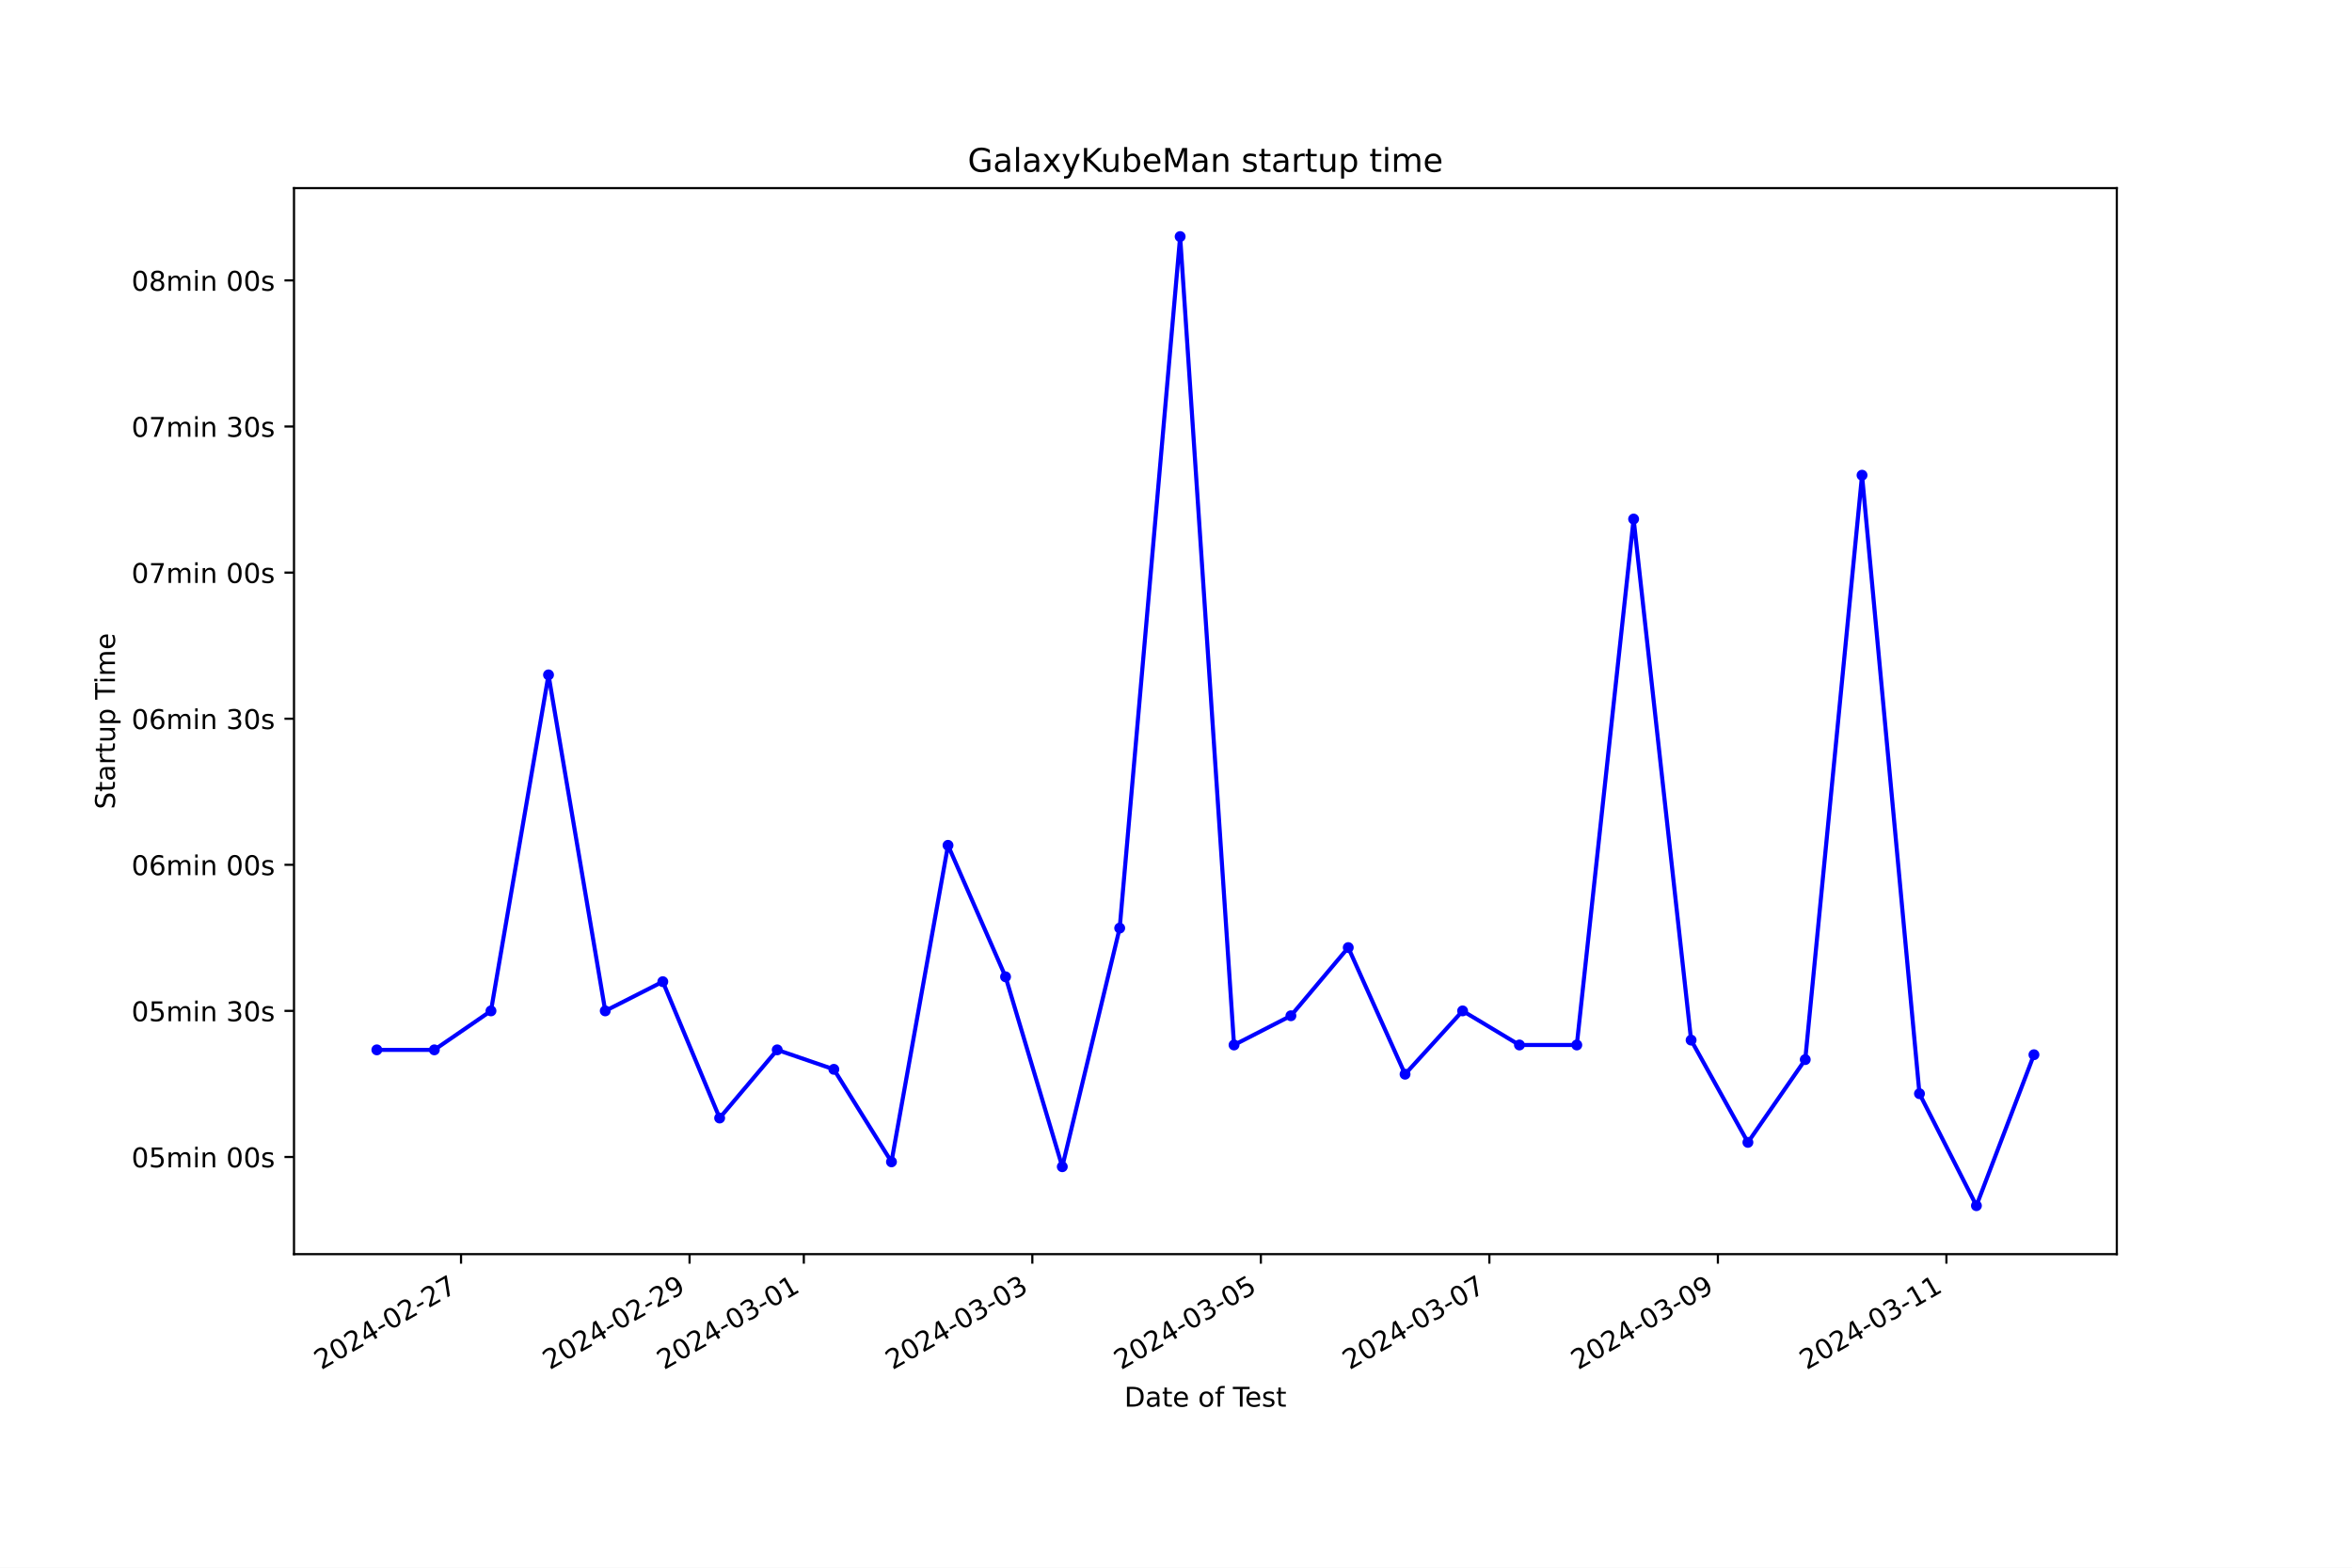
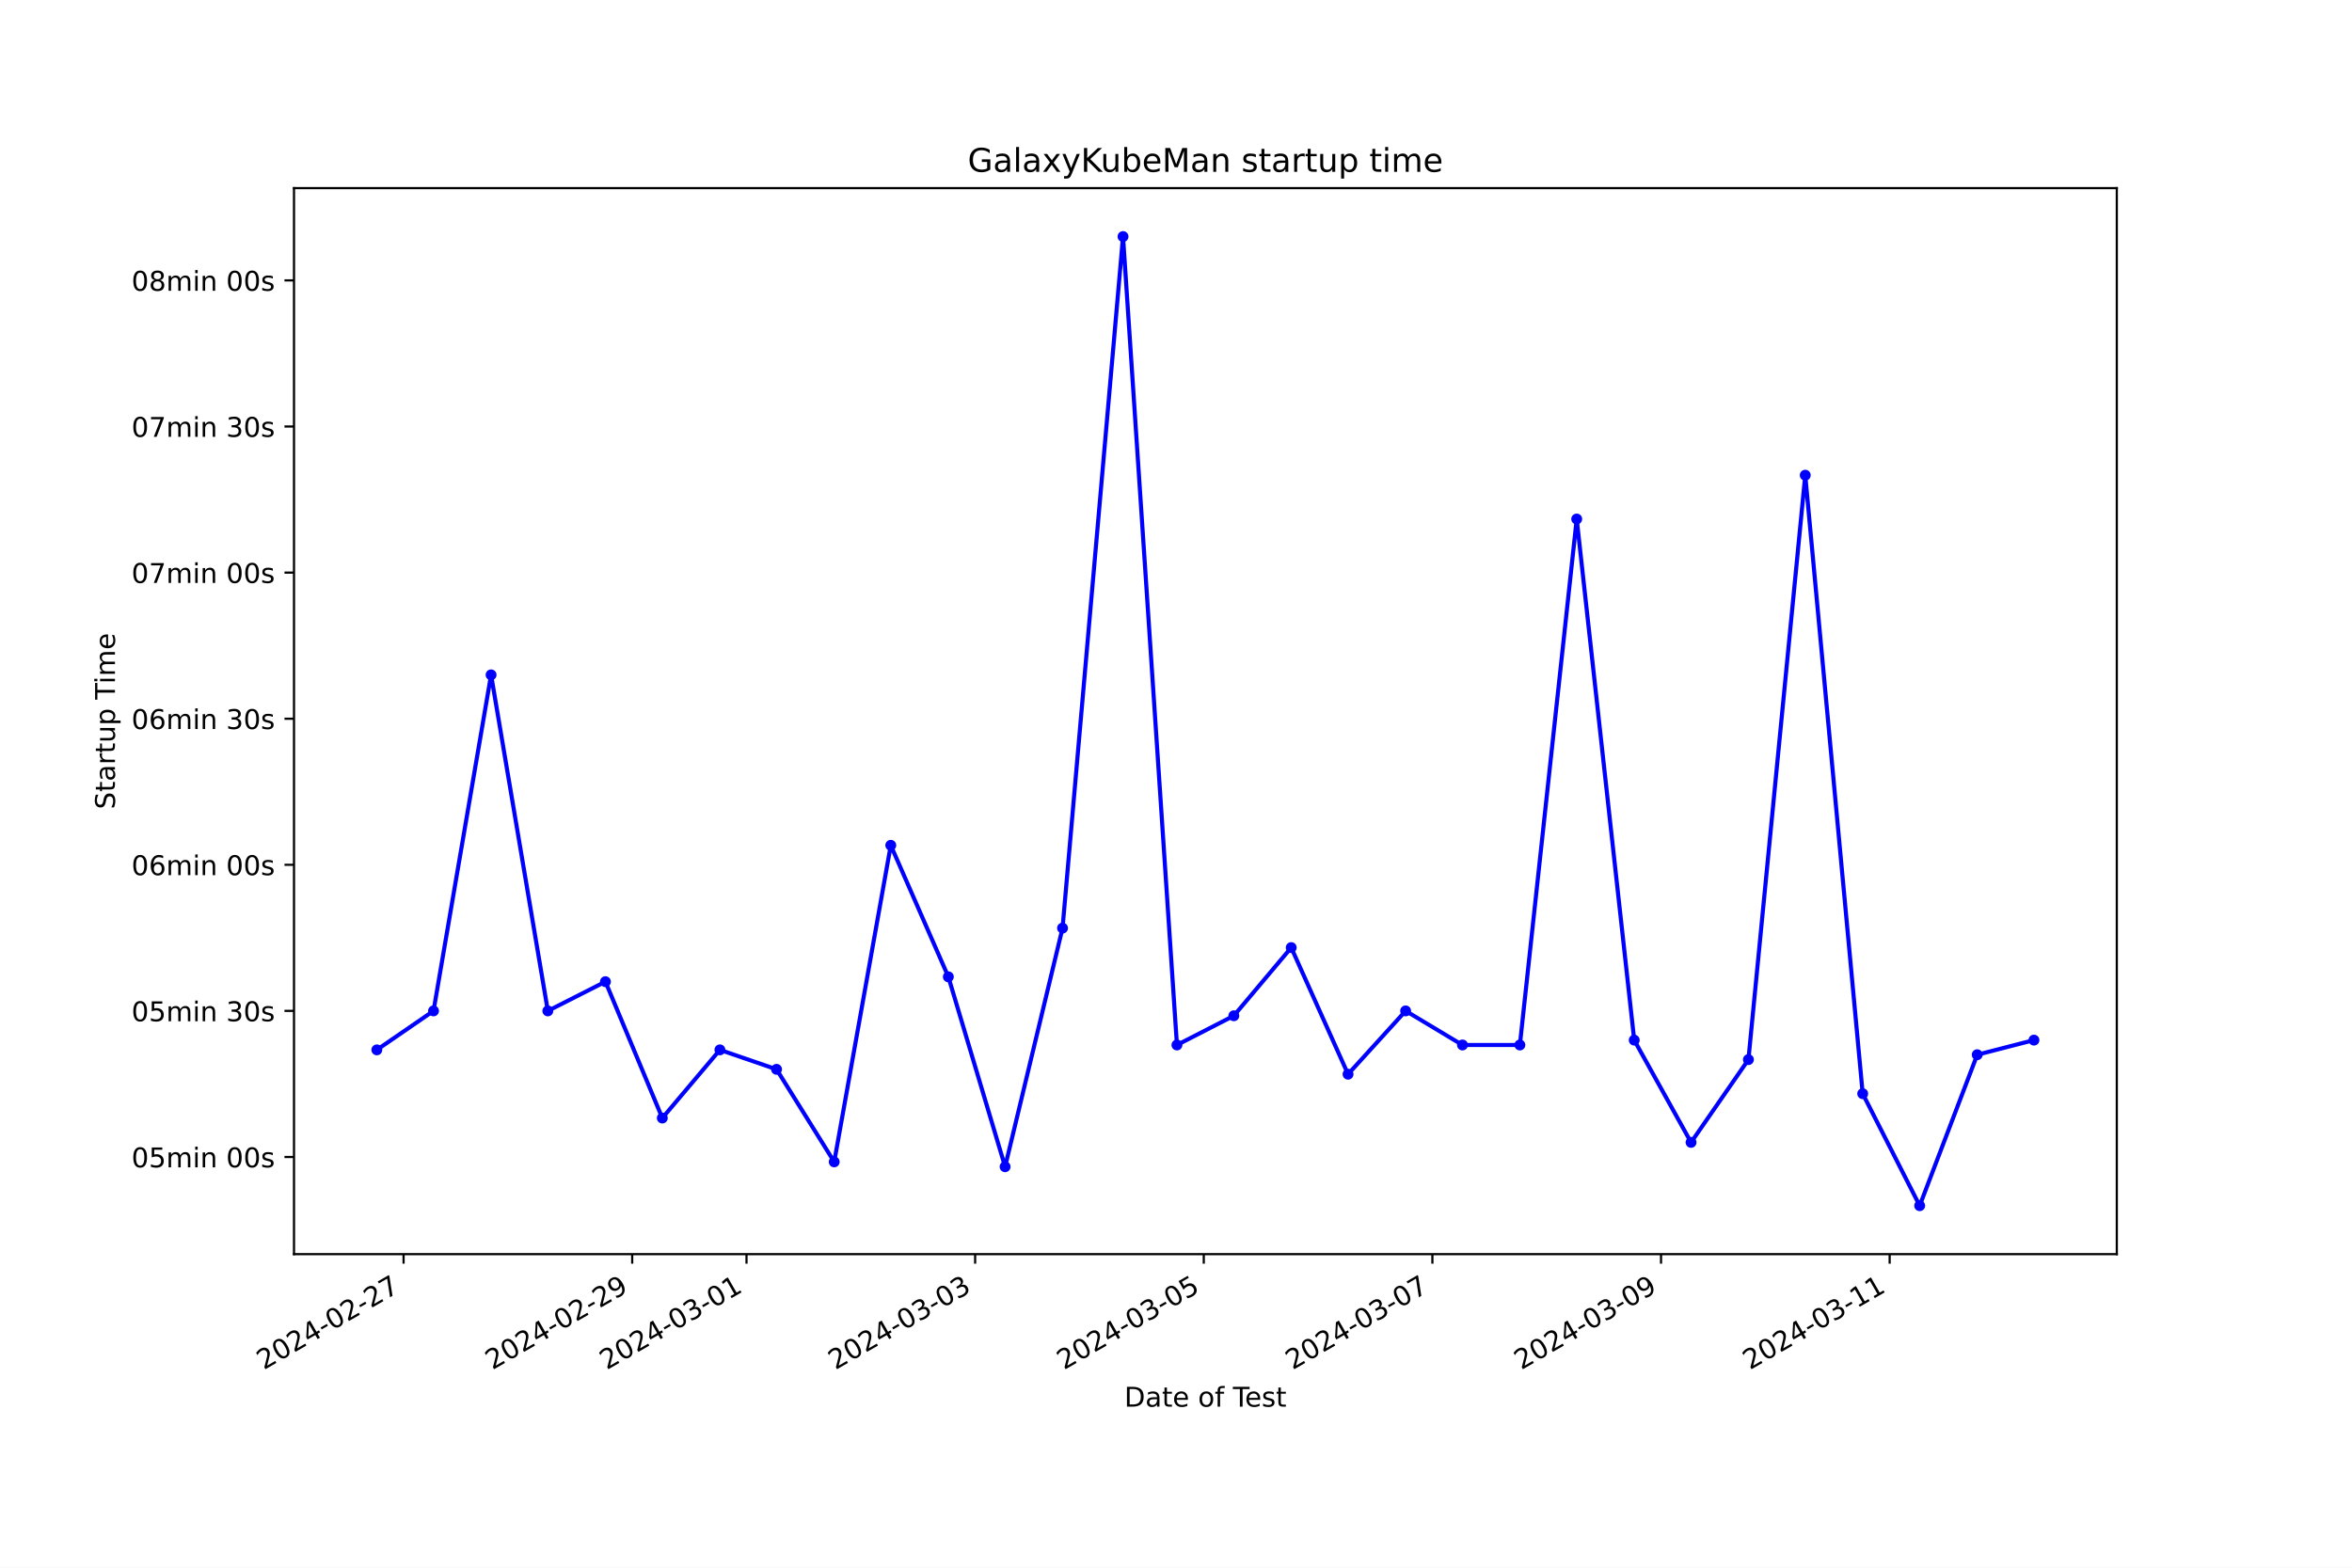
<svg xmlns="http://www.w3.org/2000/svg" xmlns:xlink="http://www.w3.org/1999/xlink" width="864pt" height="576pt" viewBox="0 0 864 576" version="1.1">
  <defs>
    <style type="text/css">*{stroke-linejoin: round; stroke-linecap: butt}</style>
  </defs>
  <g id="figure_1">
    <g id="patch_1">
      <path d="M 0 576  L 864 576  L 864 0  L 0 0  z " style="fill: #ffffff" />
    </g>
    <g id="axes_1">
      <g id="patch_2">
        <path d="M 108 460.8  L 777.6 460.8  L 777.6 69.12  L 108 69.12  z " style="fill: #ffffff" />
      </g>
      <g id="matplotlib.axis_1">
        <g id="xtick_1">
          <g id="line2d_1">
            <defs>
-               <path id="m26f31cfe24" d="M 0 0  L 0 3.5  " style="stroke: #000000; stroke-width: 0.8" />
+               <path id="m1c81fbcf4a" d="M 0 0  L 0 3.5  " style="stroke: #000000; stroke-width: 0.8" />
            </defs>
            <g>
-               <use xlink:href="#m26f31cfe24" x="169.361" y="460.8" style="stroke: #000000; stroke-width: 0.8" />
+               <use xlink:href="#m1c81fbcf4a" x="148.25" y="460.8" style="stroke: #000000; stroke-width: 0.8" />
            </g>
          </g>
          <g id="text_1">
-             <g transform="translate(117.9917 503.4383) rotate(-30) scale(0.1 -0.1)">
+             <g transform="translate(96.88083 503.4383) rotate(-30) scale(0.1 -0.1)">
              <defs>
                <path id="DejaVuSans-32" d="M 1228 531  L 3431 531  L 3431 0  L 469 0  L 469 531  Q 828 903 1448 1529  Q 2069 2156 2228 2338  Q 2531 2678 2651 2914  Q 2772 3150 2772 3378  Q 2772 3750 2511 3984  Q 2250 4219 1831 4219  Q 1534 4219 1204 4116  Q 875 4013 500 3803  L 500 4441  Q 881 4594 1212 4672  Q 1544 4750 1819 4750  Q 2544 4750 2975 4387  Q 3406 4025 3406 3419  Q 3406 3131 3298 2873  Q 3191 2616 2906 2266  Q 2828 2175 2409 1742  Q 1991 1309 1228 531  z " transform="scale(0.015625)" />
                <path id="DejaVuSans-30" d="M 2034 4250  Q 1547 4250 1301 3770  Q 1056 3291 1056 2328  Q 1056 1369 1301 889  Q 1547 409 2034 409  Q 2525 409 2770 889  Q 3016 1369 3016 2328  Q 3016 3291 2770 3770  Q 2525 4250 2034 4250  z M 2034 4750  Q 2819 4750 3233 4129  Q 3647 3509 3647 2328  Q 3647 1150 3233 529  Q 2819 -91 2034 -91  Q 1250 -91 836 529  Q 422 1150 422 2328  Q 422 3509 836 4129  Q 1250 4750 2034 4750  z " transform="scale(0.015625)" />
                <path id="DejaVuSans-34" d="M 2419 4116  L 825 1625  L 2419 1625  L 2419 4116  z M 2253 4666  L 3047 4666  L 3047 1625  L 3713 1625  L 3713 1100  L 3047 1100  L 3047 0  L 2419 0  L 2419 1100  L 313 1100  L 313 1709  L 2253 4666  z " transform="scale(0.015625)" />
                <path id="DejaVuSans-2d" d="M 313 2009  L 1997 2009  L 1997 1497  L 313 1497  L 313 2009  z " transform="scale(0.015625)" />
                <path id="DejaVuSans-37" d="M 525 4666  L 3525 4666  L 3525 4397  L 1831 0  L 1172 0  L 2766 4134  L 525 4134  L 525 4666  z " transform="scale(0.015625)" />
              </defs>
              <use xlink:href="#DejaVuSans-32" />
              <use xlink:href="#DejaVuSans-30" x="63.623" />
              <use xlink:href="#DejaVuSans-32" x="127.246" />
              <use xlink:href="#DejaVuSans-34" x="190.869" />
              <use xlink:href="#DejaVuSans-2d" x="254.492" />
              <use xlink:href="#DejaVuSans-30" x="290.576" />
              <use xlink:href="#DejaVuSans-32" x="354.199" />
              <use xlink:href="#DejaVuSans-2d" x="417.822" />
              <use xlink:href="#DejaVuSans-32" x="453.906" />
              <use xlink:href="#DejaVuSans-37" x="517.529" />
            </g>
          </g>
        </g>
        <g id="xtick_2">
          <g id="line2d_2">
            <g>
-               <use xlink:href="#m26f31cfe24" x="253.307" y="460.8" style="stroke: #000000; stroke-width: 0.8" />
+               <use xlink:href="#m1c81fbcf4a" x="232.236" y="460.8" style="stroke: #000000; stroke-width: 0.8" />
            </g>
          </g>
          <g id="text_2">
-             <g transform="translate(201.9374 503.4383) rotate(-30) scale(0.1 -0.1)">
+             <g transform="translate(180.8668 503.4383) rotate(-30) scale(0.1 -0.1)">
              <defs>
                <path id="DejaVuSans-39" d="M 703 97  L 703 672  Q 941 559 1184 500  Q 1428 441 1663 441  Q 2288 441 2617 861  Q 2947 1281 2994 2138  Q 2813 1869 2534 1725  Q 2256 1581 1919 1581  Q 1219 1581 811 2004  Q 403 2428 403 3163  Q 403 3881 828 4315  Q 1253 4750 1959 4750  Q 2769 4750 3195 4129  Q 3622 3509 3622 2328  Q 3622 1225 3098 567  Q 2575 -91 1691 -91  Q 1453 -91 1209 -44  Q 966 3 703 97  z M 1959 2075  Q 2384 2075 2632 2365  Q 2881 2656 2881 3163  Q 2881 3666 2632 3958  Q 2384 4250 1959 4250  Q 1534 4250 1286 3958  Q 1038 3666 1038 3163  Q 1038 2656 1286 2365  Q 1534 2075 1959 2075  z " transform="scale(0.015625)" />
              </defs>
              <use xlink:href="#DejaVuSans-32" />
              <use xlink:href="#DejaVuSans-30" x="63.623" />
              <use xlink:href="#DejaVuSans-32" x="127.246" />
              <use xlink:href="#DejaVuSans-34" x="190.869" />
              <use xlink:href="#DejaVuSans-2d" x="254.492" />
              <use xlink:href="#DejaVuSans-30" x="290.576" />
              <use xlink:href="#DejaVuSans-32" x="354.199" />
              <use xlink:href="#DejaVuSans-2d" x="417.822" />
              <use xlink:href="#DejaVuSans-32" x="453.906" />
              <use xlink:href="#DejaVuSans-39" x="517.529" />
            </g>
          </g>
        </g>
        <g id="xtick_3">
          <g id="line2d_3">
            <g>
-               <use xlink:href="#m26f31cfe24" x="295.28" y="460.8" style="stroke: #000000; stroke-width: 0.8" />
+               <use xlink:href="#m1c81fbcf4a" x="274.229" y="460.8" style="stroke: #000000; stroke-width: 0.8" />
            </g>
          </g>
          <g id="text_3">
-             <g transform="translate(243.9102 503.4383) rotate(-30) scale(0.1 -0.1)">
+             <g transform="translate(222.8598 503.4383) rotate(-30) scale(0.1 -0.1)">
              <defs>
                <path id="DejaVuSans-33" d="M 2597 2516  Q 3050 2419 3304 2112  Q 3559 1806 3559 1356  Q 3559 666 3084 287  Q 2609 -91 1734 -91  Q 1441 -91 1130 -33  Q 819 25 488 141  L 488 750  Q 750 597 1062 519  Q 1375 441 1716 441  Q 2309 441 2620 675  Q 2931 909 2931 1356  Q 2931 1769 2642 2001  Q 2353 2234 1838 2234  L 1294 2234  L 1294 2753  L 1863 2753  Q 2328 2753 2575 2939  Q 2822 3125 2822 3475  Q 2822 3834 2567 4026  Q 2313 4219 1838 4219  Q 1578 4219 1281 4162  Q 984 4106 628 3988  L 628 4550  Q 988 4650 1302 4700  Q 1616 4750 1894 4750  Q 2613 4750 3031 4423  Q 3450 4097 3450 3541  Q 3450 3153 3228 2886  Q 3006 2619 2597 2516  z " transform="scale(0.015625)" />
                <path id="DejaVuSans-31" d="M 794 531  L 1825 531  L 1825 4091  L 703 3866  L 703 4441  L 1819 4666  L 2450 4666  L 2450 531  L 3481 531  L 3481 0  L 794 0  L 794 531  z " transform="scale(0.015625)" />
              </defs>
              <use xlink:href="#DejaVuSans-32" />
              <use xlink:href="#DejaVuSans-30" x="63.623" />
              <use xlink:href="#DejaVuSans-32" x="127.246" />
              <use xlink:href="#DejaVuSans-34" x="190.869" />
              <use xlink:href="#DejaVuSans-2d" x="254.492" />
              <use xlink:href="#DejaVuSans-30" x="290.576" />
              <use xlink:href="#DejaVuSans-33" x="354.199" />
              <use xlink:href="#DejaVuSans-2d" x="417.822" />
              <use xlink:href="#DejaVuSans-30" x="453.906" />
              <use xlink:href="#DejaVuSans-31" x="517.529" />
            </g>
          </g>
        </g>
        <g id="xtick_4">
          <g id="line2d_4">
            <g>
-               <use xlink:href="#m26f31cfe24" x="379.225" y="460.8" style="stroke: #000000; stroke-width: 0.8" />
+               <use xlink:href="#m1c81fbcf4a" x="358.215" y="460.8" style="stroke: #000000; stroke-width: 0.8" />
            </g>
          </g>
          <g id="text_4">
-             <g transform="translate(327.8558 503.4383) rotate(-30) scale(0.1 -0.1)">
+             <g transform="translate(306.8458 503.4383) rotate(-30) scale(0.1 -0.1)">
              <use xlink:href="#DejaVuSans-32" />
              <use xlink:href="#DejaVuSans-30" x="63.623" />
              <use xlink:href="#DejaVuSans-32" x="127.246" />
              <use xlink:href="#DejaVuSans-34" x="190.869" />
              <use xlink:href="#DejaVuSans-2d" x="254.492" />
              <use xlink:href="#DejaVuSans-30" x="290.576" />
              <use xlink:href="#DejaVuSans-33" x="354.199" />
              <use xlink:href="#DejaVuSans-2d" x="417.822" />
              <use xlink:href="#DejaVuSans-30" x="453.906" />
              <use xlink:href="#DejaVuSans-33" x="517.529" />
            </g>
          </g>
        </g>
        <g id="xtick_5">
          <g id="line2d_5">
            <g>
-               <use xlink:href="#m26f31cfe24" x="463.171" y="460.8" style="stroke: #000000; stroke-width: 0.8" />
+               <use xlink:href="#m1c81fbcf4a" x="442.201" y="460.8" style="stroke: #000000; stroke-width: 0.8" />
            </g>
          </g>
          <g id="text_5">
-             <g transform="translate(411.8015 503.4383) rotate(-30) scale(0.1 -0.1)">
+             <g transform="translate(390.8318 503.4383) rotate(-30) scale(0.1 -0.1)">
              <defs>
                <path id="DejaVuSans-35" d="M 691 4666  L 3169 4666  L 3169 4134  L 1269 4134  L 1269 2991  Q 1406 3038 1543 3061  Q 1681 3084 1819 3084  Q 2600 3084 3056 2656  Q 3513 2228 3513 1497  Q 3513 744 3044 326  Q 2575 -91 1722 -91  Q 1428 -91 1123 -41  Q 819 9 494 109  L 494 744  Q 775 591 1075 516  Q 1375 441 1709 441  Q 2250 441 2565 725  Q 2881 1009 2881 1497  Q 2881 1984 2565 2268  Q 2250 2553 1709 2553  Q 1456 2553 1204 2497  Q 953 2441 691 2322  L 691 4666  z " transform="scale(0.015625)" />
              </defs>
              <use xlink:href="#DejaVuSans-32" />
              <use xlink:href="#DejaVuSans-30" x="63.623" />
              <use xlink:href="#DejaVuSans-32" x="127.246" />
              <use xlink:href="#DejaVuSans-34" x="190.869" />
              <use xlink:href="#DejaVuSans-2d" x="254.492" />
              <use xlink:href="#DejaVuSans-30" x="290.576" />
              <use xlink:href="#DejaVuSans-33" x="354.199" />
              <use xlink:href="#DejaVuSans-2d" x="417.822" />
              <use xlink:href="#DejaVuSans-30" x="453.906" />
              <use xlink:href="#DejaVuSans-35" x="517.529" />
            </g>
          </g>
        </g>
        <g id="xtick_6">
          <g id="line2d_6">
            <g>
-               <use xlink:href="#m26f31cfe24" x="547.117" y="460.8" style="stroke: #000000; stroke-width: 0.8" />
+               <use xlink:href="#m1c81fbcf4a" x="526.187" y="460.8" style="stroke: #000000; stroke-width: 0.8" />
            </g>
          </g>
          <g id="text_6">
-             <g transform="translate(495.7471 503.4383) rotate(-30) scale(0.1 -0.1)">
+             <g transform="translate(474.8177 503.4383) rotate(-30) scale(0.1 -0.1)">
              <use xlink:href="#DejaVuSans-32" />
              <use xlink:href="#DejaVuSans-30" x="63.623" />
              <use xlink:href="#DejaVuSans-32" x="127.246" />
              <use xlink:href="#DejaVuSans-34" x="190.869" />
              <use xlink:href="#DejaVuSans-2d" x="254.492" />
              <use xlink:href="#DejaVuSans-30" x="290.576" />
              <use xlink:href="#DejaVuSans-33" x="354.199" />
              <use xlink:href="#DejaVuSans-2d" x="417.822" />
              <use xlink:href="#DejaVuSans-30" x="453.906" />
              <use xlink:href="#DejaVuSans-37" x="517.529" />
            </g>
          </g>
        </g>
        <g id="xtick_7">
          <g id="line2d_7">
            <g>
-               <use xlink:href="#m26f31cfe24" x="631.062" y="460.8" style="stroke: #000000; stroke-width: 0.8" />
+               <use xlink:href="#m1c81fbcf4a" x="610.173" y="460.8" style="stroke: #000000; stroke-width: 0.8" />
            </g>
          </g>
          <g id="text_7">
-             <g transform="translate(579.6927 503.4383) rotate(-30) scale(0.1 -0.1)">
+             <g transform="translate(558.8037 503.4383) rotate(-30) scale(0.1 -0.1)">
              <use xlink:href="#DejaVuSans-32" />
              <use xlink:href="#DejaVuSans-30" x="63.623" />
              <use xlink:href="#DejaVuSans-32" x="127.246" />
              <use xlink:href="#DejaVuSans-34" x="190.869" />
              <use xlink:href="#DejaVuSans-2d" x="254.492" />
              <use xlink:href="#DejaVuSans-30" x="290.576" />
              <use xlink:href="#DejaVuSans-33" x="354.199" />
              <use xlink:href="#DejaVuSans-2d" x="417.822" />
              <use xlink:href="#DejaVuSans-30" x="453.906" />
              <use xlink:href="#DejaVuSans-39" x="517.529" />
            </g>
          </g>
        </g>
        <g id="xtick_8">
          <g id="line2d_8">
            <g>
-               <use xlink:href="#m26f31cfe24" x="715.008" y="460.8" style="stroke: #000000; stroke-width: 0.8" />
+               <use xlink:href="#m1c81fbcf4a" x="694.159" y="460.8" style="stroke: #000000; stroke-width: 0.8" />
            </g>
          </g>
          <g id="text_8">
-             <g transform="translate(663.6383 503.4383) rotate(-30) scale(0.1 -0.1)">
+             <g transform="translate(642.7897 503.4383) rotate(-30) scale(0.1 -0.1)">
              <use xlink:href="#DejaVuSans-32" />
              <use xlink:href="#DejaVuSans-30" x="63.623" />
              <use xlink:href="#DejaVuSans-32" x="127.246" />
              <use xlink:href="#DejaVuSans-34" x="190.869" />
              <use xlink:href="#DejaVuSans-2d" x="254.492" />
              <use xlink:href="#DejaVuSans-30" x="290.576" />
              <use xlink:href="#DejaVuSans-33" x="354.199" />
              <use xlink:href="#DejaVuSans-2d" x="417.822" />
              <use xlink:href="#DejaVuSans-31" x="453.906" />
              <use xlink:href="#DejaVuSans-31" x="517.529" />
            </g>
          </g>
        </g>
        <g id="text_9">
          <g transform="translate(413.0063 516.8378) scale(0.1 -0.1)">
            <defs>
              <path id="DejaVuSans-44" d="M 1259 4147  L 1259 519  L 2022 519  Q 2988 519 3436 956  Q 3884 1394 3884 2338  Q 3884 3275 3436 3711  Q 2988 4147 2022 4147  L 1259 4147  z M 628 4666  L 1925 4666  Q 3281 4666 3915 4102  Q 4550 3538 4550 2338  Q 4550 1131 3912 565  Q 3275 0 1925 0  L 628 0  L 628 4666  z " transform="scale(0.015625)" />
              <path id="DejaVuSans-61" d="M 2194 1759  Q 1497 1759 1228 1600  Q 959 1441 959 1056  Q 959 750 1161 570  Q 1363 391 1709 391  Q 2188 391 2477 730  Q 2766 1069 2766 1631  L 2766 1759  L 2194 1759  z M 3341 1997  L 3341 0  L 2766 0  L 2766 531  Q 2569 213 2275 61  Q 1981 -91 1556 -91  Q 1019 -91 701 211  Q 384 513 384 1019  Q 384 1609 779 1909  Q 1175 2209 1959 2209  L 2766 2209  L 2766 2266  Q 2766 2663 2505 2880  Q 2244 3097 1772 3097  Q 1472 3097 1187 3025  Q 903 2953 641 2809  L 641 3341  Q 956 3463 1253 3523  Q 1550 3584 1831 3584  Q 2591 3584 2966 3190  Q 3341 2797 3341 1997  z " transform="scale(0.015625)" />
              <path id="DejaVuSans-74" d="M 1172 4494  L 1172 3500  L 2356 3500  L 2356 3053  L 1172 3053  L 1172 1153  Q 1172 725 1289 603  Q 1406 481 1766 481  L 2356 481  L 2356 0  L 1766 0  Q 1100 0 847 248  Q 594 497 594 1153  L 594 3053  L 172 3053  L 172 3500  L 594 3500  L 594 4494  L 1172 4494  z " transform="scale(0.015625)" />
              <path id="DejaVuSans-65" d="M 3597 1894  L 3597 1613  L 953 1613  Q 991 1019 1311 708  Q 1631 397 2203 397  Q 2534 397 2845 478  Q 3156 559 3463 722  L 3463 178  Q 3153 47 2828 -22  Q 2503 -91 2169 -91  Q 1331 -91 842 396  Q 353 884 353 1716  Q 353 2575 817 3079  Q 1281 3584 2069 3584  Q 2775 3584 3186 3129  Q 3597 2675 3597 1894  z M 3022 2063  Q 3016 2534 2758 2815  Q 2500 3097 2075 3097  Q 1594 3097 1305 2825  Q 1016 2553 972 2059  L 3022 2063  z " transform="scale(0.015625)" />
              <path id="DejaVuSans-20" transform="scale(0.015625)" />
              <path id="DejaVuSans-6f" d="M 1959 3097  Q 1497 3097 1228 2736  Q 959 2375 959 1747  Q 959 1119 1226 758  Q 1494 397 1959 397  Q 2419 397 2687 759  Q 2956 1122 2956 1747  Q 2956 2369 2687 2733  Q 2419 3097 1959 3097  z M 1959 3584  Q 2709 3584 3137 3096  Q 3566 2609 3566 1747  Q 3566 888 3137 398  Q 2709 -91 1959 -91  Q 1206 -91 779 398  Q 353 888 353 1747  Q 353 2609 779 3096  Q 1206 3584 1959 3584  z " transform="scale(0.015625)" />
              <path id="DejaVuSans-66" d="M 2375 4863  L 2375 4384  L 1825 4384  Q 1516 4384 1395 4259  Q 1275 4134 1275 3809  L 1275 3500  L 2222 3500  L 2222 3053  L 1275 3053  L 1275 0  L 697 0  L 697 3053  L 147 3053  L 147 3500  L 697 3500  L 697 3744  Q 697 4328 969 4595  Q 1241 4863 1831 4863  L 2375 4863  z " transform="scale(0.015625)" />
              <path id="DejaVuSans-54" d="M -19 4666  L 3928 4666  L 3928 4134  L 2272 4134  L 2272 0  L 1638 0  L 1638 4134  L -19 4134  L -19 4666  z " transform="scale(0.015625)" />
              <path id="DejaVuSans-73" d="M 2834 3397  L 2834 2853  Q 2591 2978 2328 3040  Q 2066 3103 1784 3103  Q 1356 3103 1142 2972  Q 928 2841 928 2578  Q 928 2378 1081 2264  Q 1234 2150 1697 2047  L 1894 2003  Q 2506 1872 2764 1633  Q 3022 1394 3022 966  Q 3022 478 2636 193  Q 2250 -91 1575 -91  Q 1294 -91 989 -36  Q 684 19 347 128  L 347 722  Q 666 556 975 473  Q 1284 391 1588 391  Q 1994 391 2212 530  Q 2431 669 2431 922  Q 2431 1156 2273 1281  Q 2116 1406 1581 1522  L 1381 1569  Q 847 1681 609 1914  Q 372 2147 372 2553  Q 372 3047 722 3315  Q 1072 3584 1716 3584  Q 2034 3584 2315 3537  Q 2597 3491 2834 3397  z " transform="scale(0.015625)" />
            </defs>
            <use xlink:href="#DejaVuSans-44" />
            <use xlink:href="#DejaVuSans-61" x="77.002" />
            <use xlink:href="#DejaVuSans-74" x="138.281" />
            <use xlink:href="#DejaVuSans-65" x="177.49" />
            <use xlink:href="#DejaVuSans-20" x="239.014" />
            <use xlink:href="#DejaVuSans-6f" x="270.801" />
            <use xlink:href="#DejaVuSans-66" x="331.982" />
            <use xlink:href="#DejaVuSans-20" x="367.188" />
            <use xlink:href="#DejaVuSans-54" x="398.975" />
            <use xlink:href="#DejaVuSans-65" x="443.059" />
            <use xlink:href="#DejaVuSans-73" x="504.582" />
            <use xlink:href="#DejaVuSans-74" x="556.682" />
          </g>
        </g>
      </g>
      <g id="matplotlib.axis_2">
        <g id="ytick_1">
          <g id="line2d_9">
            <defs>
-               <path id="me34ada2e2e" d="M 0 0  L -3.5 0  " style="stroke: #000000; stroke-width: 0.8" />
+               <path id="m0e4b3126f1" d="M 0 0  L -3.5 0  " style="stroke: #000000; stroke-width: 0.8" />
            </defs>
            <g>
-               <use xlink:href="#me34ada2e2e" x="108" y="425.103" style="stroke: #000000; stroke-width: 0.8" />
+               <use xlink:href="#m0e4b3126f1" x="108" y="425.103" style="stroke: #000000; stroke-width: 0.8" />
            </g>
          </g>
          <g id="text_10">
            <g transform="translate(48.30625 428.9025) scale(0.1 -0.1)">
              <defs>
                <path id="DejaVuSans-6d" d="M 3328 2828  Q 3544 3216 3844 3400  Q 4144 3584 4550 3584  Q 5097 3584 5394 3201  Q 5691 2819 5691 2113  L 5691 0  L 5113 0  L 5113 2094  Q 5113 2597 4934 2840  Q 4756 3084 4391 3084  Q 3944 3084 3684 2787  Q 3425 2491 3425 1978  L 3425 0  L 2847 0  L 2847 2094  Q 2847 2600 2669 2842  Q 2491 3084 2119 3084  Q 1678 3084 1418 2786  Q 1159 2488 1159 1978  L 1159 0  L 581 0  L 581 3500  L 1159 3500  L 1159 2956  Q 1356 3278 1631 3431  Q 1906 3584 2284 3584  Q 2666 3584 2933 3390  Q 3200 3197 3328 2828  z " transform="scale(0.015625)" />
                <path id="DejaVuSans-69" d="M 603 3500  L 1178 3500  L 1178 0  L 603 0  L 603 3500  z M 603 4863  L 1178 4863  L 1178 4134  L 603 4134  L 603 4863  z " transform="scale(0.015625)" />
                <path id="DejaVuSans-6e" d="M 3513 2113  L 3513 0  L 2938 0  L 2938 2094  Q 2938 2591 2744 2837  Q 2550 3084 2163 3084  Q 1697 3084 1428 2787  Q 1159 2491 1159 1978  L 1159 0  L 581 0  L 581 3500  L 1159 3500  L 1159 2956  Q 1366 3272 1645 3428  Q 1925 3584 2291 3584  Q 2894 3584 3203 3211  Q 3513 2838 3513 2113  z " transform="scale(0.015625)" />
              </defs>
              <use xlink:href="#DejaVuSans-30" />
              <use xlink:href="#DejaVuSans-35" x="63.623" />
              <use xlink:href="#DejaVuSans-6d" x="127.246" />
              <use xlink:href="#DejaVuSans-69" x="224.658" />
              <use xlink:href="#DejaVuSans-6e" x="252.441" />
              <use xlink:href="#DejaVuSans-20" x="315.82" />
              <use xlink:href="#DejaVuSans-30" x="347.607" />
              <use xlink:href="#DejaVuSans-30" x="411.23" />
              <use xlink:href="#DejaVuSans-73" x="474.854" />
            </g>
          </g>
        </g>
        <g id="ytick_2">
          <g id="line2d_10">
            <g>
-               <use xlink:href="#me34ada2e2e" x="108" y="371.424" style="stroke: #000000; stroke-width: 0.8" />
+               <use xlink:href="#m0e4b3126f1" x="108" y="371.424" style="stroke: #000000; stroke-width: 0.8" />
            </g>
          </g>
          <g id="text_11">
            <g transform="translate(48.30625 375.2232) scale(0.1 -0.1)">
              <use xlink:href="#DejaVuSans-30" />
              <use xlink:href="#DejaVuSans-35" x="63.623" />
              <use xlink:href="#DejaVuSans-6d" x="127.246" />
              <use xlink:href="#DejaVuSans-69" x="224.658" />
              <use xlink:href="#DejaVuSans-6e" x="252.441" />
              <use xlink:href="#DejaVuSans-20" x="315.82" />
              <use xlink:href="#DejaVuSans-33" x="347.607" />
              <use xlink:href="#DejaVuSans-30" x="411.23" />
              <use xlink:href="#DejaVuSans-73" x="474.854" />
            </g>
          </g>
        </g>
        <g id="ytick_3">
          <g id="line2d_11">
            <g>
-               <use xlink:href="#me34ada2e2e" x="108" y="317.745" style="stroke: #000000; stroke-width: 0.8" />
+               <use xlink:href="#m0e4b3126f1" x="108" y="317.745" style="stroke: #000000; stroke-width: 0.8" />
            </g>
          </g>
          <g id="text_12">
            <g transform="translate(48.30625 321.5439) scale(0.1 -0.1)">
              <defs>
                <path id="DejaVuSans-36" d="M 2113 2584  Q 1688 2584 1439 2293  Q 1191 2003 1191 1497  Q 1191 994 1439 701  Q 1688 409 2113 409  Q 2538 409 2786 701  Q 3034 994 3034 1497  Q 3034 2003 2786 2293  Q 2538 2584 2113 2584  z M 3366 4563  L 3366 3988  Q 3128 4100 2886 4159  Q 2644 4219 2406 4219  Q 1781 4219 1451 3797  Q 1122 3375 1075 2522  Q 1259 2794 1537 2939  Q 1816 3084 2150 3084  Q 2853 3084 3261 2657  Q 3669 2231 3669 1497  Q 3669 778 3244 343  Q 2819 -91 2113 -91  Q 1303 -91 875 529  Q 447 1150 447 2328  Q 447 3434 972 4092  Q 1497 4750 2381 4750  Q 2619 4750 2861 4703  Q 3103 4656 3366 4563  z " transform="scale(0.015625)" />
              </defs>
              <use xlink:href="#DejaVuSans-30" />
              <use xlink:href="#DejaVuSans-36" x="63.623" />
              <use xlink:href="#DejaVuSans-6d" x="127.246" />
              <use xlink:href="#DejaVuSans-69" x="224.658" />
              <use xlink:href="#DejaVuSans-6e" x="252.441" />
              <use xlink:href="#DejaVuSans-20" x="315.82" />
              <use xlink:href="#DejaVuSans-30" x="347.607" />
              <use xlink:href="#DejaVuSans-30" x="411.23" />
              <use xlink:href="#DejaVuSans-73" x="474.854" />
            </g>
          </g>
        </g>
        <g id="ytick_4">
          <g id="line2d_12">
            <g>
-               <use xlink:href="#me34ada2e2e" x="108" y="264.065" style="stroke: #000000; stroke-width: 0.8" />
+               <use xlink:href="#m0e4b3126f1" x="108" y="264.065" style="stroke: #000000; stroke-width: 0.8" />
            </g>
          </g>
          <g id="text_13">
            <g transform="translate(48.30625 267.8646) scale(0.1 -0.1)">
              <use xlink:href="#DejaVuSans-30" />
              <use xlink:href="#DejaVuSans-36" x="63.623" />
              <use xlink:href="#DejaVuSans-6d" x="127.246" />
              <use xlink:href="#DejaVuSans-69" x="224.658" />
              <use xlink:href="#DejaVuSans-6e" x="252.441" />
              <use xlink:href="#DejaVuSans-20" x="315.82" />
              <use xlink:href="#DejaVuSans-33" x="347.607" />
              <use xlink:href="#DejaVuSans-30" x="411.23" />
              <use xlink:href="#DejaVuSans-73" x="474.854" />
            </g>
          </g>
        </g>
        <g id="ytick_5">
          <g id="line2d_13">
            <g>
-               <use xlink:href="#me34ada2e2e" x="108" y="210.386" style="stroke: #000000; stroke-width: 0.8" />
+               <use xlink:href="#m0e4b3126f1" x="108" y="210.386" style="stroke: #000000; stroke-width: 0.8" />
            </g>
          </g>
          <g id="text_14">
            <g transform="translate(48.30625 214.1853) scale(0.1 -0.1)">
              <use xlink:href="#DejaVuSans-30" />
              <use xlink:href="#DejaVuSans-37" x="63.623" />
              <use xlink:href="#DejaVuSans-6d" x="127.246" />
              <use xlink:href="#DejaVuSans-69" x="224.658" />
              <use xlink:href="#DejaVuSans-6e" x="252.441" />
              <use xlink:href="#DejaVuSans-20" x="315.82" />
              <use xlink:href="#DejaVuSans-30" x="347.607" />
              <use xlink:href="#DejaVuSans-30" x="411.23" />
              <use xlink:href="#DejaVuSans-73" x="474.854" />
            </g>
          </g>
        </g>
        <g id="ytick_6">
          <g id="line2d_14">
            <g>
-               <use xlink:href="#me34ada2e2e" x="108" y="156.707" style="stroke: #000000; stroke-width: 0.8" />
+               <use xlink:href="#m0e4b3126f1" x="108" y="156.707" style="stroke: #000000; stroke-width: 0.8" />
            </g>
          </g>
          <g id="text_15">
            <g transform="translate(48.30625 160.506) scale(0.1 -0.1)">
              <use xlink:href="#DejaVuSans-30" />
              <use xlink:href="#DejaVuSans-37" x="63.623" />
              <use xlink:href="#DejaVuSans-6d" x="127.246" />
              <use xlink:href="#DejaVuSans-69" x="224.658" />
              <use xlink:href="#DejaVuSans-6e" x="252.441" />
              <use xlink:href="#DejaVuSans-20" x="315.82" />
              <use xlink:href="#DejaVuSans-33" x="347.607" />
              <use xlink:href="#DejaVuSans-30" x="411.23" />
              <use xlink:href="#DejaVuSans-73" x="474.854" />
            </g>
          </g>
        </g>
        <g id="ytick_7">
          <g id="line2d_15">
            <g>
-               <use xlink:href="#me34ada2e2e" x="108" y="103.027" style="stroke: #000000; stroke-width: 0.8" />
+               <use xlink:href="#m0e4b3126f1" x="108" y="103.027" style="stroke: #000000; stroke-width: 0.8" />
            </g>
          </g>
          <g id="text_16">
            <g transform="translate(48.30625 106.8266) scale(0.1 -0.1)">
              <defs>
                <path id="DejaVuSans-38" d="M 2034 2216  Q 1584 2216 1326 1975  Q 1069 1734 1069 1313  Q 1069 891 1326 650  Q 1584 409 2034 409  Q 2484 409 2743 651  Q 3003 894 3003 1313  Q 3003 1734 2745 1975  Q 2488 2216 2034 2216  z M 1403 2484  Q 997 2584 770 2862  Q 544 3141 544 3541  Q 544 4100 942 4425  Q 1341 4750 2034 4750  Q 2731 4750 3128 4425  Q 3525 4100 3525 3541  Q 3525 3141 3298 2862  Q 3072 2584 2669 2484  Q 3125 2378 3379 2068  Q 3634 1759 3634 1313  Q 3634 634 3220 271  Q 2806 -91 2034 -91  Q 1263 -91 848 271  Q 434 634 434 1313  Q 434 1759 690 2068  Q 947 2378 1403 2484  z M 1172 3481  Q 1172 3119 1398 2916  Q 1625 2713 2034 2713  Q 2441 2713 2670 2916  Q 2900 3119 2900 3481  Q 2900 3844 2670 4047  Q 2441 4250 2034 4250  Q 1625 4250 1398 4047  Q 1172 3844 1172 3481  z " transform="scale(0.015625)" />
              </defs>
              <use xlink:href="#DejaVuSans-30" />
              <use xlink:href="#DejaVuSans-38" x="63.623" />
              <use xlink:href="#DejaVuSans-6d" x="127.246" />
              <use xlink:href="#DejaVuSans-69" x="224.658" />
              <use xlink:href="#DejaVuSans-6e" x="252.441" />
              <use xlink:href="#DejaVuSans-20" x="315.82" />
              <use xlink:href="#DejaVuSans-30" x="347.607" />
              <use xlink:href="#DejaVuSans-30" x="411.23" />
              <use xlink:href="#DejaVuSans-73" x="474.854" />
            </g>
          </g>
        </g>
        <g id="text_17">
          <g transform="translate(42.22656 297.3397) rotate(-90) scale(0.1 -0.1)">
            <defs>
              <path id="DejaVuSans-53" d="M 3425 4513  L 3425 3897  Q 3066 4069 2747 4153  Q 2428 4238 2131 4238  Q 1616 4238 1336 4038  Q 1056 3838 1056 3469  Q 1056 3159 1242 3001  Q 1428 2844 1947 2747  L 2328 2669  Q 3034 2534 3370 2195  Q 3706 1856 3706 1288  Q 3706 609 3251 259  Q 2797 -91 1919 -91  Q 1588 -91 1214 -16  Q 841 59 441 206  L 441 856  Q 825 641 1194 531  Q 1563 422 1919 422  Q 2459 422 2753 634  Q 3047 847 3047 1241  Q 3047 1584 2836 1778  Q 2625 1972 2144 2069  L 1759 2144  Q 1053 2284 737 2584  Q 422 2884 422 3419  Q 422 4038 858 4394  Q 1294 4750 2059 4750  Q 2388 4750 2728 4690  Q 3069 4631 3425 4513  z " transform="scale(0.015625)" />
              <path id="DejaVuSans-72" d="M 2631 2963  Q 2534 3019 2420 3045  Q 2306 3072 2169 3072  Q 1681 3072 1420 2755  Q 1159 2438 1159 1844  L 1159 0  L 581 0  L 581 3500  L 1159 3500  L 1159 2956  Q 1341 3275 1631 3429  Q 1922 3584 2338 3584  Q 2397 3584 2469 3576  Q 2541 3569 2628 3553  L 2631 2963  z " transform="scale(0.015625)" />
              <path id="DejaVuSans-75" d="M 544 1381  L 544 3500  L 1119 3500  L 1119 1403  Q 1119 906 1312 657  Q 1506 409 1894 409  Q 2359 409 2629 706  Q 2900 1003 2900 1516  L 2900 3500  L 3475 3500  L 3475 0  L 2900 0  L 2900 538  Q 2691 219 2414 64  Q 2138 -91 1772 -91  Q 1169 -91 856 284  Q 544 659 544 1381  z M 1991 3584  L 1991 3584  z " transform="scale(0.015625)" />
              <path id="DejaVuSans-70" d="M 1159 525  L 1159 -1331  L 581 -1331  L 581 3500  L 1159 3500  L 1159 2969  Q 1341 3281 1617 3432  Q 1894 3584 2278 3584  Q 2916 3584 3314 3078  Q 3713 2572 3713 1747  Q 3713 922 3314 415  Q 2916 -91 2278 -91  Q 1894 -91 1617 61  Q 1341 213 1159 525  z M 3116 1747  Q 3116 2381 2855 2742  Q 2594 3103 2138 3103  Q 1681 3103 1420 2742  Q 1159 2381 1159 1747  Q 1159 1113 1420 752  Q 1681 391 2138 391  Q 2594 391 2855 752  Q 3116 1113 3116 1747  z " transform="scale(0.015625)" />
            </defs>
            <use xlink:href="#DejaVuSans-53" />
            <use xlink:href="#DejaVuSans-74" x="63.477" />
            <use xlink:href="#DejaVuSans-61" x="102.686" />
            <use xlink:href="#DejaVuSans-72" x="163.965" />
            <use xlink:href="#DejaVuSans-74" x="205.078" />
            <use xlink:href="#DejaVuSans-75" x="244.287" />
            <use xlink:href="#DejaVuSans-70" x="307.666" />
            <use xlink:href="#DejaVuSans-20" x="371.143" />
            <use xlink:href="#DejaVuSans-54" x="402.93" />
            <use xlink:href="#DejaVuSans-69" x="460.889" />
            <use xlink:href="#DejaVuSans-6d" x="488.672" />
            <use xlink:href="#DejaVuSans-65" x="586.084" />
          </g>
        </g>
      </g>
      <g id="line2d_16">
-         <path d="M 747.164 387.528  L 726.033 442.996  L 705.111 401.842  L 684.015 174.6  L 663.152 389.317  L 642.089 419.735  L 621.221 382.16  L 600.104 190.704  L 579.232 383.949  L 558.161 383.949  L 537.29 371.424  L 516.144 394.685  L 495.28 348.163  L 474.209 373.213  L 453.321 383.949  L 433.523 86.924  L 411.317 341.006  L 390.229 428.682  L 369.388 358.899  L 348.25 310.587  L 327.48 426.893  L 306.308 392.896  L 285.51 385.738  L 264.361 410.789  L 243.477 360.688  L 222.334 371.424  L 201.494 247.962  L 180.36 371.424  L 159.552 385.738  L 138.436 385.738  " clip-path="url(#pfe733972ad)" style="fill: none; stroke: #0000ff; stroke-width: 1.5; stroke-linecap: square" />
+         <path d="M 747.164 382.16  L 726.33 387.528  L 705.19 442.996  L 684.257 401.842  L 663.152 174.6  L 642.278 389.317  L 621.206 419.735  L 600.328 382.16  L 579.2 190.704  L 558.318 383.949  L 537.237 383.949  L 516.356 371.424  L 495.2 394.685  L 474.326 348.163  L 453.244 373.213  L 432.346 383.949  L 412.539 86.924  L 390.323 341.006  L 369.224 428.682  L 348.374 358.899  L 327.225 310.587  L 306.445 426.893  L 285.263 392.896  L 264.455 385.738  L 243.296 410.789  L 222.401 360.688  L 201.248 371.424  L 180.398 247.962  L 159.254 371.424  L 138.436 385.738  " clip-path="url(#p6666364bfb)" style="fill: none; stroke: #0000ff; stroke-width: 1.5; stroke-linecap: square" />
        <defs>
-           <path id="m04dac45ffd" d="M 0 1.5  C 0.398 1.5 0.779 1.342 1.061 1.061  C 1.342 0.779 1.5 0.398 1.5 0  C 1.5 -0.398 1.342 -0.779 1.061 -1.061  C 0.779 -1.342 0.398 -1.5 0 -1.5  C -0.398 -1.5 -0.779 -1.342 -1.061 -1.061  C -1.342 -0.779 -1.5 -0.398 -1.5 0  C -1.5 0.398 -1.342 0.779 -1.061 1.061  C -0.779 1.342 -0.398 1.5 0 1.5  z " style="stroke: #0000ff" />
+           <path id="mf1c59d3438" d="M 0 1.5  C 0.398 1.5 0.779 1.342 1.061 1.061  C 1.342 0.779 1.5 0.398 1.5 0  C 1.5 -0.398 1.342 -0.779 1.061 -1.061  C 0.779 -1.342 0.398 -1.5 0 -1.5  C -0.398 -1.5 -0.779 -1.342 -1.061 -1.061  C -1.342 -0.779 -1.5 -0.398 -1.5 0  C -1.5 0.398 -1.342 0.779 -1.061 1.061  C -0.779 1.342 -0.398 1.5 0 1.5  z " style="stroke: #0000ff" />
        </defs>
-         <g clip-path="url(#pfe733972ad)">
-           <use xlink:href="#m04dac45ffd" x="747.164" y="387.528" style="fill: #0000ff; stroke: #0000ff" />
-           <use xlink:href="#m04dac45ffd" x="726.033" y="442.996" style="fill: #0000ff; stroke: #0000ff" />
-           <use xlink:href="#m04dac45ffd" x="705.111" y="401.842" style="fill: #0000ff; stroke: #0000ff" />
-           <use xlink:href="#m04dac45ffd" x="684.015" y="174.6" style="fill: #0000ff; stroke: #0000ff" />
-           <use xlink:href="#m04dac45ffd" x="663.152" y="389.317" style="fill: #0000ff; stroke: #0000ff" />
-           <use xlink:href="#m04dac45ffd" x="642.089" y="419.735" style="fill: #0000ff; stroke: #0000ff" />
-           <use xlink:href="#m04dac45ffd" x="621.221" y="382.16" style="fill: #0000ff; stroke: #0000ff" />
-           <use xlink:href="#m04dac45ffd" x="600.104" y="190.704" style="fill: #0000ff; stroke: #0000ff" />
-           <use xlink:href="#m04dac45ffd" x="579.232" y="383.949" style="fill: #0000ff; stroke: #0000ff" />
-           <use xlink:href="#m04dac45ffd" x="558.161" y="383.949" style="fill: #0000ff; stroke: #0000ff" />
-           <use xlink:href="#m04dac45ffd" x="537.29" y="371.424" style="fill: #0000ff; stroke: #0000ff" />
-           <use xlink:href="#m04dac45ffd" x="516.144" y="394.685" style="fill: #0000ff; stroke: #0000ff" />
-           <use xlink:href="#m04dac45ffd" x="495.28" y="348.163" style="fill: #0000ff; stroke: #0000ff" />
-           <use xlink:href="#m04dac45ffd" x="474.209" y="373.213" style="fill: #0000ff; stroke: #0000ff" />
-           <use xlink:href="#m04dac45ffd" x="453.321" y="383.949" style="fill: #0000ff; stroke: #0000ff" />
-           <use xlink:href="#m04dac45ffd" x="433.523" y="86.924" style="fill: #0000ff; stroke: #0000ff" />
-           <use xlink:href="#m04dac45ffd" x="411.317" y="341.006" style="fill: #0000ff; stroke: #0000ff" />
-           <use xlink:href="#m04dac45ffd" x="390.229" y="428.682" style="fill: #0000ff; stroke: #0000ff" />
-           <use xlink:href="#m04dac45ffd" x="369.388" y="358.899" style="fill: #0000ff; stroke: #0000ff" />
-           <use xlink:href="#m04dac45ffd" x="348.25" y="310.587" style="fill: #0000ff; stroke: #0000ff" />
-           <use xlink:href="#m04dac45ffd" x="327.48" y="426.893" style="fill: #0000ff; stroke: #0000ff" />
-           <use xlink:href="#m04dac45ffd" x="306.308" y="392.896" style="fill: #0000ff; stroke: #0000ff" />
-           <use xlink:href="#m04dac45ffd" x="285.51" y="385.738" style="fill: #0000ff; stroke: #0000ff" />
-           <use xlink:href="#m04dac45ffd" x="264.361" y="410.789" style="fill: #0000ff; stroke: #0000ff" />
-           <use xlink:href="#m04dac45ffd" x="243.477" y="360.688" style="fill: #0000ff; stroke: #0000ff" />
-           <use xlink:href="#m04dac45ffd" x="222.334" y="371.424" style="fill: #0000ff; stroke: #0000ff" />
-           <use xlink:href="#m04dac45ffd" x="201.494" y="247.962" style="fill: #0000ff; stroke: #0000ff" />
-           <use xlink:href="#m04dac45ffd" x="180.36" y="371.424" style="fill: #0000ff; stroke: #0000ff" />
-           <use xlink:href="#m04dac45ffd" x="159.552" y="385.738" style="fill: #0000ff; stroke: #0000ff" />
-           <use xlink:href="#m04dac45ffd" x="138.436" y="385.738" style="fill: #0000ff; stroke: #0000ff" />
+         <g clip-path="url(#p6666364bfb)">
+           <use xlink:href="#mf1c59d3438" x="747.164" y="382.16" style="fill: #0000ff; stroke: #0000ff" />
+           <use xlink:href="#mf1c59d3438" x="726.33" y="387.528" style="fill: #0000ff; stroke: #0000ff" />
+           <use xlink:href="#mf1c59d3438" x="705.19" y="442.996" style="fill: #0000ff; stroke: #0000ff" />
+           <use xlink:href="#mf1c59d3438" x="684.257" y="401.842" style="fill: #0000ff; stroke: #0000ff" />
+           <use xlink:href="#mf1c59d3438" x="663.152" y="174.6" style="fill: #0000ff; stroke: #0000ff" />
+           <use xlink:href="#mf1c59d3438" x="642.278" y="389.317" style="fill: #0000ff; stroke: #0000ff" />
+           <use xlink:href="#mf1c59d3438" x="621.206" y="419.735" style="fill: #0000ff; stroke: #0000ff" />
+           <use xlink:href="#mf1c59d3438" x="600.328" y="382.16" style="fill: #0000ff; stroke: #0000ff" />
+           <use xlink:href="#mf1c59d3438" x="579.2" y="190.704" style="fill: #0000ff; stroke: #0000ff" />
+           <use xlink:href="#mf1c59d3438" x="558.318" y="383.949" style="fill: #0000ff; stroke: #0000ff" />
+           <use xlink:href="#mf1c59d3438" x="537.237" y="383.949" style="fill: #0000ff; stroke: #0000ff" />
+           <use xlink:href="#mf1c59d3438" x="516.356" y="371.424" style="fill: #0000ff; stroke: #0000ff" />
+           <use xlink:href="#mf1c59d3438" x="495.2" y="394.685" style="fill: #0000ff; stroke: #0000ff" />
+           <use xlink:href="#mf1c59d3438" x="474.326" y="348.163" style="fill: #0000ff; stroke: #0000ff" />
+           <use xlink:href="#mf1c59d3438" x="453.244" y="373.213" style="fill: #0000ff; stroke: #0000ff" />
+           <use xlink:href="#mf1c59d3438" x="432.346" y="383.949" style="fill: #0000ff; stroke: #0000ff" />
+           <use xlink:href="#mf1c59d3438" x="412.539" y="86.924" style="fill: #0000ff; stroke: #0000ff" />
+           <use xlink:href="#mf1c59d3438" x="390.323" y="341.006" style="fill: #0000ff; stroke: #0000ff" />
+           <use xlink:href="#mf1c59d3438" x="369.224" y="428.682" style="fill: #0000ff; stroke: #0000ff" />
+           <use xlink:href="#mf1c59d3438" x="348.374" y="358.899" style="fill: #0000ff; stroke: #0000ff" />
+           <use xlink:href="#mf1c59d3438" x="327.225" y="310.587" style="fill: #0000ff; stroke: #0000ff" />
+           <use xlink:href="#mf1c59d3438" x="306.445" y="426.893" style="fill: #0000ff; stroke: #0000ff" />
+           <use xlink:href="#mf1c59d3438" x="285.263" y="392.896" style="fill: #0000ff; stroke: #0000ff" />
+           <use xlink:href="#mf1c59d3438" x="264.455" y="385.738" style="fill: #0000ff; stroke: #0000ff" />
+           <use xlink:href="#mf1c59d3438" x="243.296" y="410.789" style="fill: #0000ff; stroke: #0000ff" />
+           <use xlink:href="#mf1c59d3438" x="222.401" y="360.688" style="fill: #0000ff; stroke: #0000ff" />
+           <use xlink:href="#mf1c59d3438" x="201.248" y="371.424" style="fill: #0000ff; stroke: #0000ff" />
+           <use xlink:href="#mf1c59d3438" x="180.398" y="247.962" style="fill: #0000ff; stroke: #0000ff" />
+           <use xlink:href="#mf1c59d3438" x="159.254" y="371.424" style="fill: #0000ff; stroke: #0000ff" />
+           <use xlink:href="#mf1c59d3438" x="138.436" y="385.738" style="fill: #0000ff; stroke: #0000ff" />
        </g>
      </g>
      <g id="patch_3">
        <path d="M 108 460.8  L 108 69.12  " style="fill: none; stroke: #000000; stroke-width: 0.8; stroke-linejoin: miter; stroke-linecap: square" />
      </g>
      <g id="patch_4">
        <path d="M 777.6 460.8  L 777.6 69.12  " style="fill: none; stroke: #000000; stroke-width: 0.8; stroke-linejoin: miter; stroke-linecap: square" />
      </g>
      <g id="patch_5">
        <path d="M 108 460.8  L 777.6 460.8  " style="fill: none; stroke: #000000; stroke-width: 0.8; stroke-linejoin: miter; stroke-linecap: square" />
      </g>
      <g id="patch_6">
        <path d="M 108 69.12  L 777.6 69.12  " style="fill: none; stroke: #000000; stroke-width: 0.8; stroke-linejoin: miter; stroke-linecap: square" />
      </g>
      <g id="text_18">
        <g transform="translate(355.4794 63.12) scale(0.12 -0.12)">
          <defs>
            <path id="DejaVuSans-47" d="M 3809 666  L 3809 1919  L 2778 1919  L 2778 2438  L 4434 2438  L 4434 434  Q 4069 175 3628 42  Q 3188 -91 2688 -91  Q 1594 -91 976 548  Q 359 1188 359 2328  Q 359 3472 976 4111  Q 1594 4750 2688 4750  Q 3144 4750 3555 4637  Q 3966 4525 4313 4306  L 4313 3634  Q 3963 3931 3569 4081  Q 3175 4231 2741 4231  Q 1884 4231 1454 3753  Q 1025 3275 1025 2328  Q 1025 1384 1454 906  Q 1884 428 2741 428  Q 3075 428 3337 486  Q 3600 544 3809 666  z " transform="scale(0.015625)" />
            <path id="DejaVuSans-6c" d="M 603 4863  L 1178 4863  L 1178 0  L 603 0  L 603 4863  z " transform="scale(0.015625)" />
            <path id="DejaVuSans-78" d="M 3513 3500  L 2247 1797  L 3578 0  L 2900 0  L 1881 1375  L 863 0  L 184 0  L 1544 1831  L 300 3500  L 978 3500  L 1906 2253  L 2834 3500  L 3513 3500  z " transform="scale(0.015625)" />
            <path id="DejaVuSans-79" d="M 2059 -325  Q 1816 -950 1584 -1140  Q 1353 -1331 966 -1331  L 506 -1331  L 506 -850  L 844 -850  Q 1081 -850 1212 -737  Q 1344 -625 1503 -206  L 1606 56  L 191 3500  L 800 3500  L 1894 763  L 2988 3500  L 3597 3500  L 2059 -325  z " transform="scale(0.015625)" />
            <path id="DejaVuSans-4b" d="M 628 4666  L 1259 4666  L 1259 2694  L 3353 4666  L 4166 4666  L 1850 2491  L 4331 0  L 3500 0  L 1259 2247  L 1259 0  L 628 0  L 628 4666  z " transform="scale(0.015625)" />
            <path id="DejaVuSans-62" d="M 3116 1747  Q 3116 2381 2855 2742  Q 2594 3103 2138 3103  Q 1681 3103 1420 2742  Q 1159 2381 1159 1747  Q 1159 1113 1420 752  Q 1681 391 2138 391  Q 2594 391 2855 752  Q 3116 1113 3116 1747  z M 1159 2969  Q 1341 3281 1617 3432  Q 1894 3584 2278 3584  Q 2916 3584 3314 3078  Q 3713 2572 3713 1747  Q 3713 922 3314 415  Q 2916 -91 2278 -91  Q 1894 -91 1617 61  Q 1341 213 1159 525  L 1159 0  L 581 0  L 581 4863  L 1159 4863  L 1159 2969  z " transform="scale(0.015625)" />
            <path id="DejaVuSans-4d" d="M 628 4666  L 1569 4666  L 2759 1491  L 3956 4666  L 4897 4666  L 4897 0  L 4281 0  L 4281 4097  L 3078 897  L 2444 897  L 1241 4097  L 1241 0  L 628 0  L 628 4666  z " transform="scale(0.015625)" />
          </defs>
          <use xlink:href="#DejaVuSans-47" />
          <use xlink:href="#DejaVuSans-61" x="77.49" />
          <use xlink:href="#DejaVuSans-6c" x="138.77" />
          <use xlink:href="#DejaVuSans-61" x="166.553" />
          <use xlink:href="#DejaVuSans-78" x="227.832" />
          <use xlink:href="#DejaVuSans-79" x="287.012" />
          <use xlink:href="#DejaVuSans-4b" x="346.191" />
          <use xlink:href="#DejaVuSans-75" x="406.768" />
          <use xlink:href="#DejaVuSans-62" x="470.146" />
          <use xlink:href="#DejaVuSans-65" x="533.623" />
          <use xlink:href="#DejaVuSans-4d" x="595.146" />
          <use xlink:href="#DejaVuSans-61" x="681.426" />
          <use xlink:href="#DejaVuSans-6e" x="742.705" />
          <use xlink:href="#DejaVuSans-20" x="806.084" />
          <use xlink:href="#DejaVuSans-73" x="837.871" />
          <use xlink:href="#DejaVuSans-74" x="889.971" />
          <use xlink:href="#DejaVuSans-61" x="929.18" />
          <use xlink:href="#DejaVuSans-72" x="990.459" />
          <use xlink:href="#DejaVuSans-74" x="1031.572" />
          <use xlink:href="#DejaVuSans-75" x="1070.781" />
          <use xlink:href="#DejaVuSans-70" x="1134.16" />
          <use xlink:href="#DejaVuSans-20" x="1197.637" />
          <use xlink:href="#DejaVuSans-74" x="1229.424" />
          <use xlink:href="#DejaVuSans-69" x="1268.633" />
          <use xlink:href="#DejaVuSans-6d" x="1296.416" />
          <use xlink:href="#DejaVuSans-65" x="1393.828" />
        </g>
      </g>
    </g>
  </g>
  <defs>
-     <clipPath id="pfe733972ad">
+     <clipPath id="p6666364bfb">
      <rect x="108" y="69.12" width="669.6" height="391.68" />
    </clipPath>
  </defs>
</svg>
